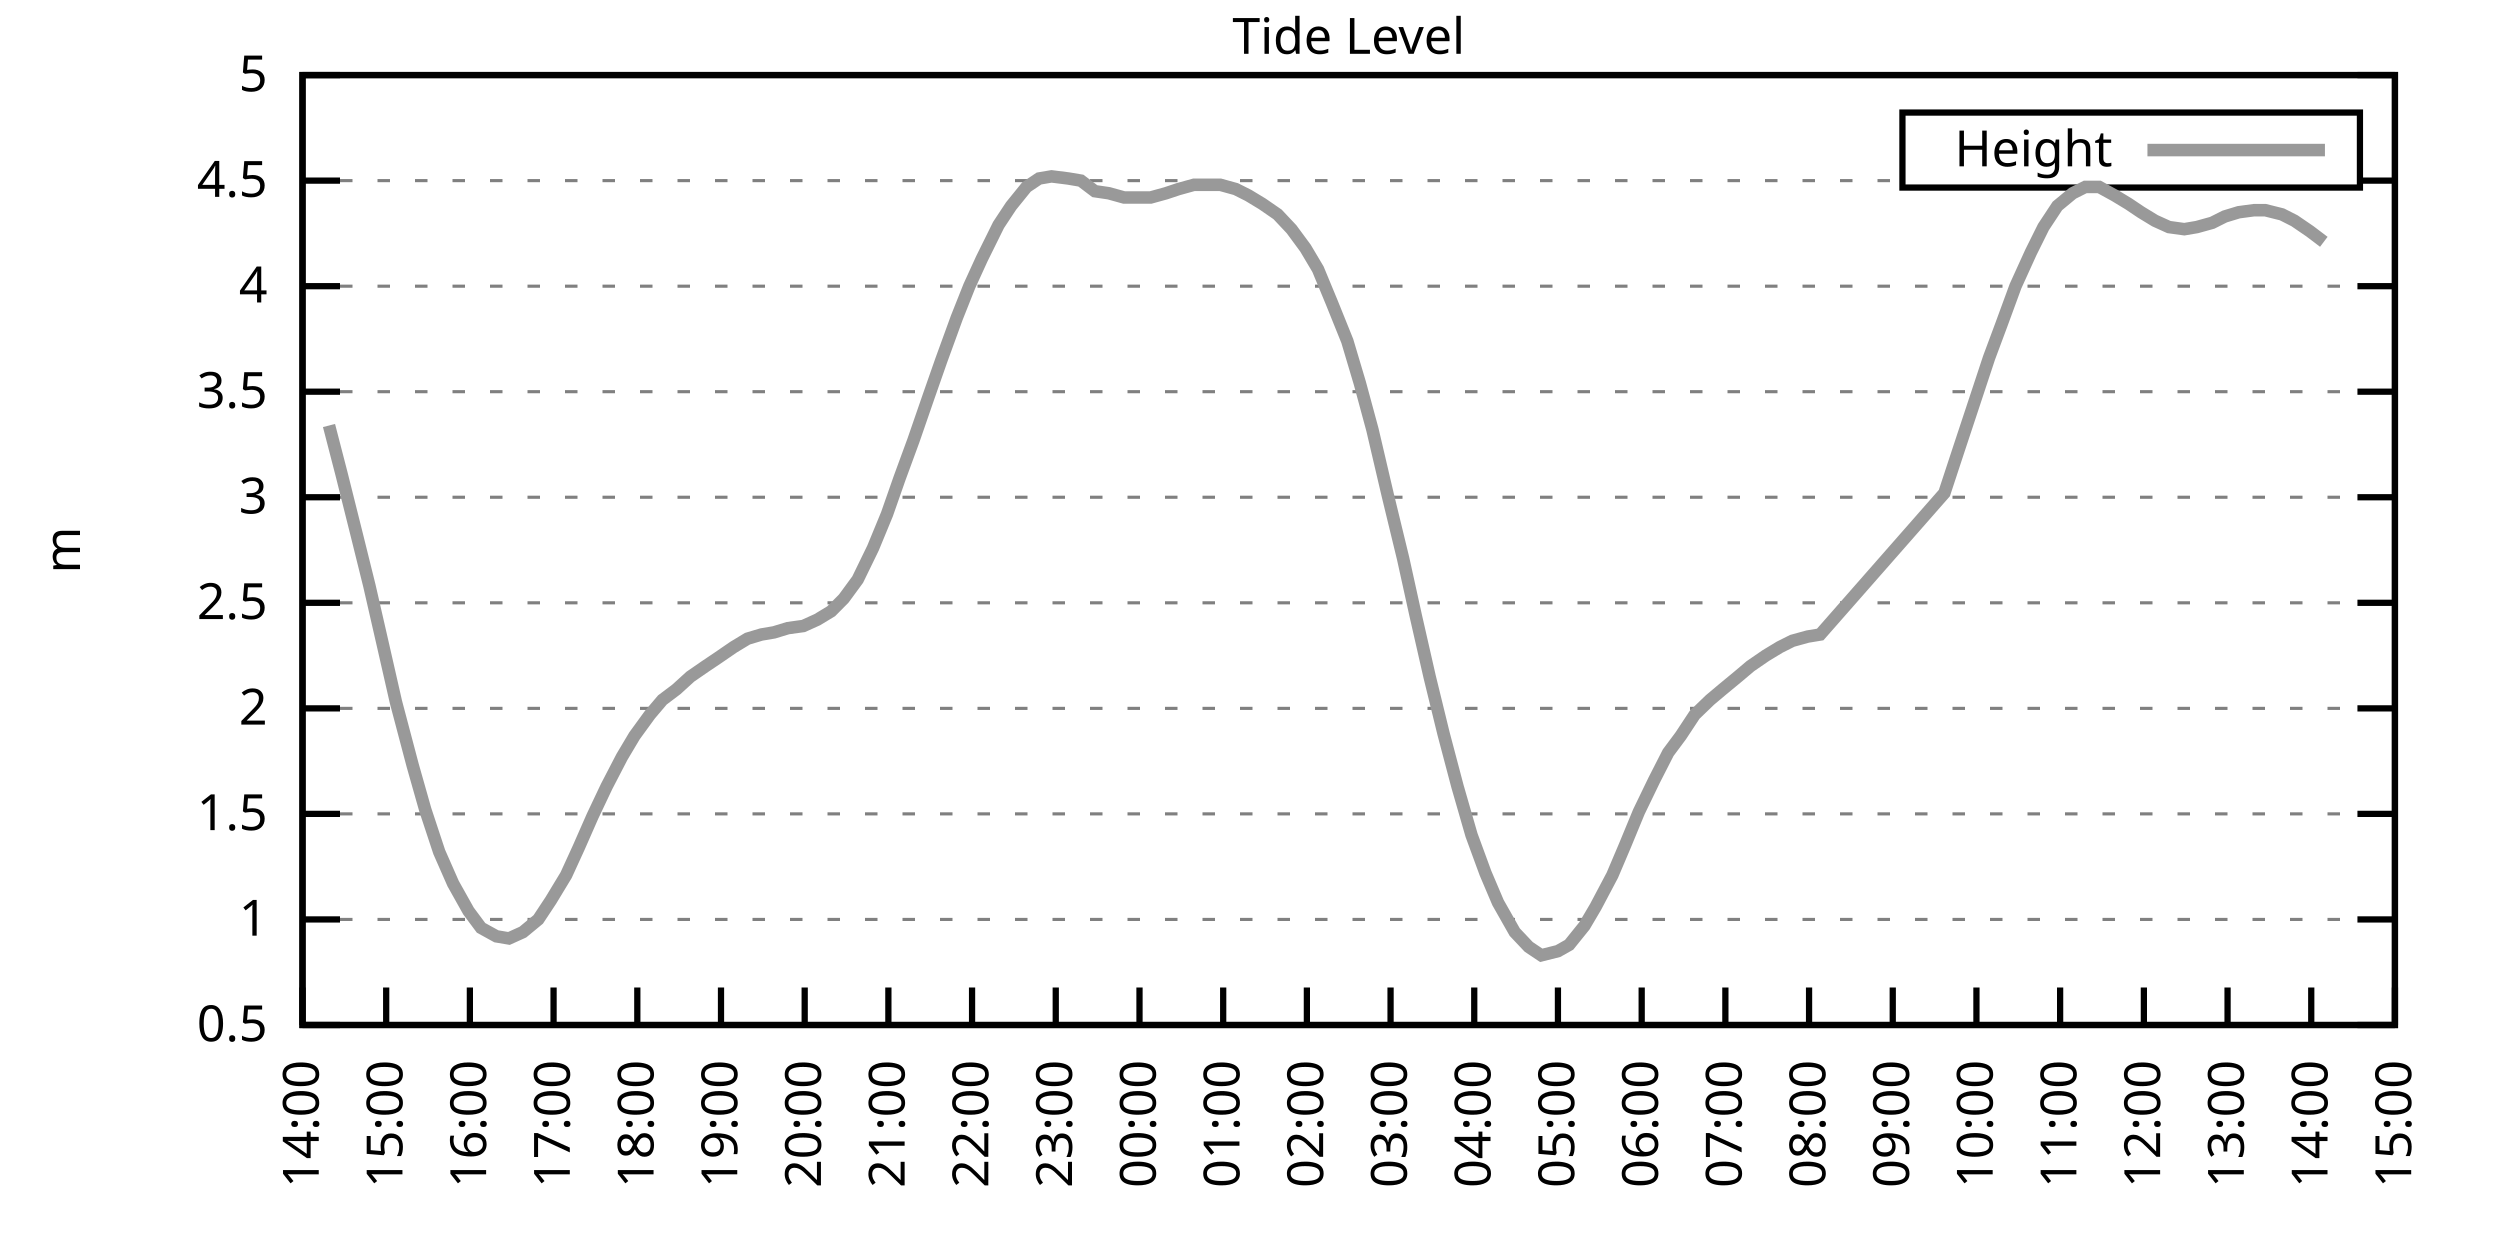
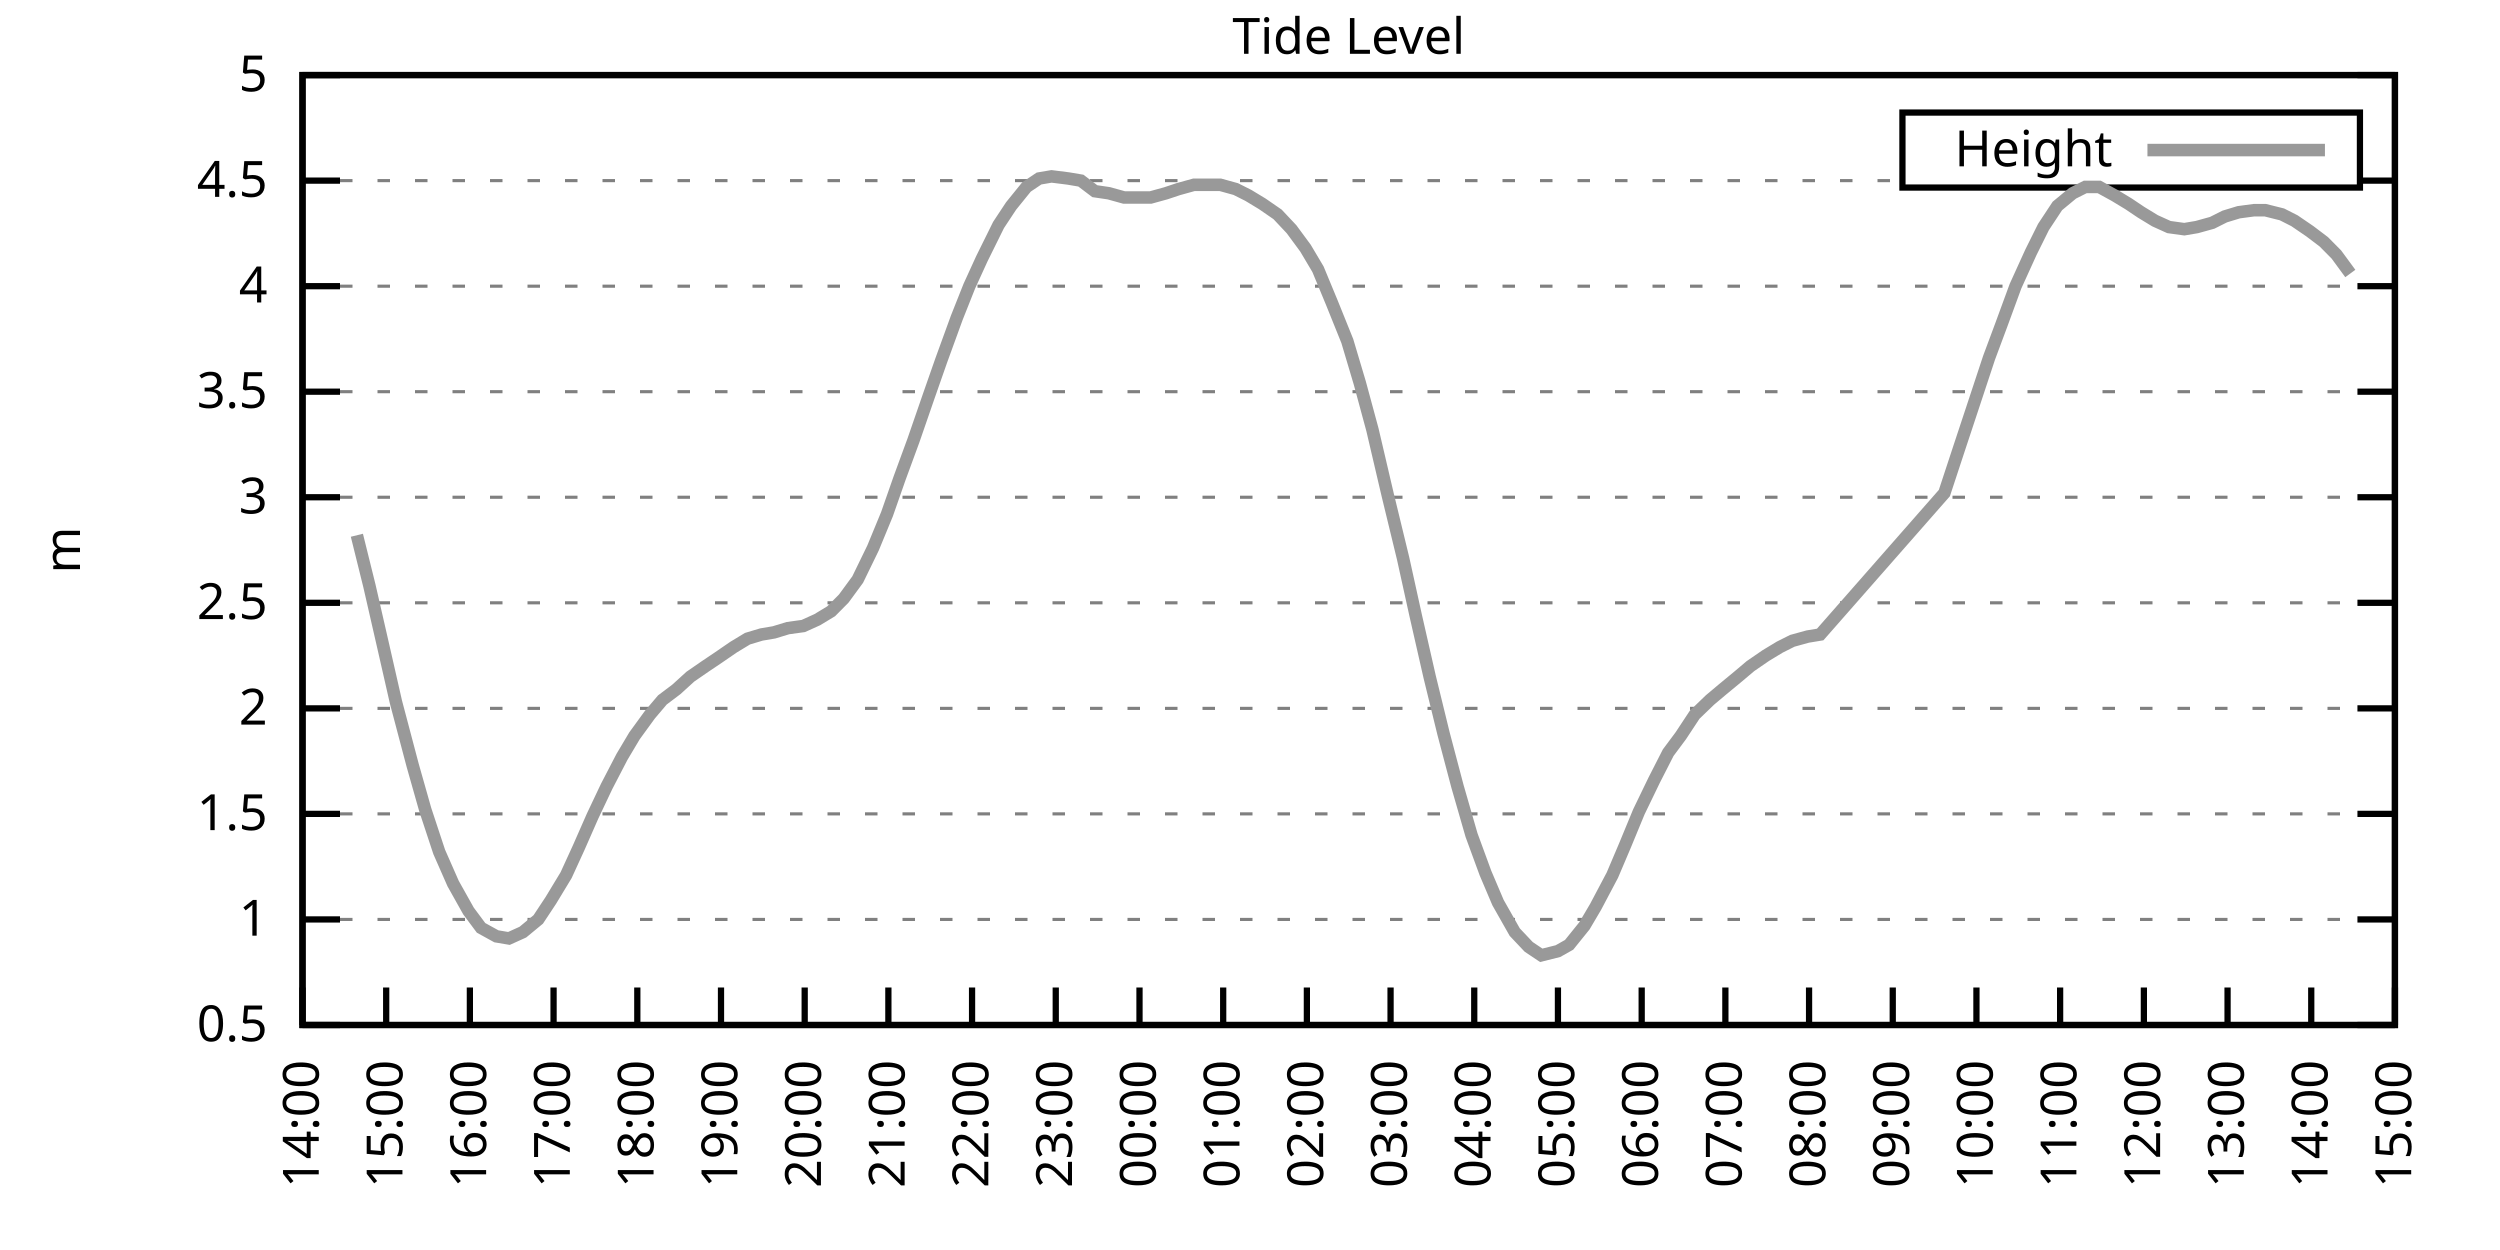
<svg xmlns="http://www.w3.org/2000/svg" xmlns:xlink="http://www.w3.org/1999/xlink" width="400" height="200" viewBox="0 0 400 200">
  <g id="gnuplot_canvas">
    <rect x="0" y="0" width="400" height="200" fill="none" />
    <defs>
      <circle id="gpDot" r="0.5" stroke-width="0.5" stroke="currentColor" />
      <path id="gpPt0" stroke-width="0.333" stroke="currentColor" d="M-1,0 h2 M0,-1 v2" />
      <path id="gpPt1" stroke-width="0.333" stroke="currentColor" d="M-1,-1 L1,1 M1,-1 L-1,1" />
      <path id="gpPt2" stroke-width="0.333" stroke="currentColor" d="M-1,0 L1,0 M0,-1 L0,1 M-1,-1 L1,1 M-1,1 L1,-1" />
      <rect id="gpPt3" stroke-width="0.333" stroke="currentColor" x="-1" y="-1" width="2" height="2" />
      <rect id="gpPt4" stroke-width="0.333" stroke="currentColor" fill="currentColor" x="-1" y="-1" width="2" height="2" />
      <circle id="gpPt5" stroke-width="0.333" stroke="currentColor" cx="0" cy="0" r="1" />
      <use xlink:href="#gpPt5" id="gpPt6" fill="currentColor" stroke="none" />
      <path id="gpPt7" stroke-width="0.333" stroke="currentColor" d="M0,-1.33 L-1.33,0.67 L1.33,0.67 z" />
      <use xlink:href="#gpPt7" id="gpPt8" fill="currentColor" stroke="none" />
      <use xlink:href="#gpPt7" id="gpPt9" stroke="currentColor" transform="rotate(180)" />
      <use xlink:href="#gpPt9" id="gpPt10" fill="currentColor" stroke="none" />
      <use xlink:href="#gpPt3" id="gpPt11" stroke="currentColor" transform="rotate(45)" />
      <use xlink:href="#gpPt11" id="gpPt12" fill="currentColor" stroke="none" />
      <path id="gpPt13" stroke-width="0.333" stroke="currentColor" d="M0,1.330 L1.265,0.411 L0.782,-1.067 L-0.782,-1.076 L-1.265,0.411 z" />
      <use xlink:href="#gpPt13" id="gpPt14" fill="currentColor" stroke="none" />
      <filter id="textbox" filterUnits="objectBoundingBox" x="0" y="0" height="1" width="1">
        <feFlood flood-color="white" flood-opacity="1" result="bgnd" />
        <feComposite in="SourceGraphic" in2="bgnd" operator="atop" />
      </filter>
      <filter id="greybox" filterUnits="objectBoundingBox" x="0" y="0" height="1" width="1">
        <feFlood flood-color="lightgrey" flood-opacity="1" result="grey" />
        <feComposite in="SourceGraphic" in2="grey" operator="atop" />
      </filter>
    </defs>
    <g fill="none" color="white" stroke="currentColor" stroke-width="1.00" stroke-linecap="butt" stroke-linejoin="miter">
</g>
    <g fill="none" color="black" stroke="currentColor" stroke-width="1.00" stroke-linecap="butt" stroke-linejoin="miter">
      <g stroke="none" shape-rendering="crispEdges">
        <polygon fill="rgb(255, 255, 255)" points="48.40,164.00 383.18,164.00 383.18,12.02 48.40,12.02 " />
      </g>
    </g>
    <g fill="none" color="black" stroke="currentColor" stroke-width="1.00" stroke-linecap="butt" stroke-linejoin="miter">
</g>
    <g fill="none" color="black" stroke="black" stroke-width="0.50" stroke-linecap="butt" stroke-linejoin="miter">
</g>
    <g fill="none" color="gray" stroke="currentColor" stroke-width="0.50" stroke-linecap="butt" stroke-linejoin="miter">
      <path stroke="gray" stroke-dasharray="2,4" class="gridline" d="M48.40,164.00 L383.19,164.00  " />
    </g>
    <g fill="none" color="gray" stroke="gray" stroke-width="1.00" stroke-linecap="butt" stroke-linejoin="miter">
</g>
    <g fill="none" color="black" stroke="currentColor" stroke-width="1.00" stroke-linecap="butt" stroke-linejoin="miter">
      <path stroke="black" d="M48.40,164.00 L54.40,164.00 M383.19,164.00 L377.19,164.00  " />
      <g transform="translate(42.80,166.60)" stroke="none" fill="black" font-family="Sans" font-size="8.00" text-anchor="end">
        <text>
          <tspan font-family="Sans"> 0.5</tspan>
        </text>
      </g>
    </g>
    <g fill="none" color="black" stroke="currentColor" stroke-width="1.00" stroke-linecap="butt" stroke-linejoin="miter">
</g>
    <g fill="none" color="black" stroke="black" stroke-width="0.50" stroke-linecap="butt" stroke-linejoin="miter">
</g>
    <g fill="none" color="gray" stroke="currentColor" stroke-width="0.50" stroke-linecap="butt" stroke-linejoin="miter">
      <path stroke="gray" stroke-dasharray="2,4" class="gridline" d="M48.40,147.11 L383.19,147.11  " />
    </g>
    <g fill="none" color="gray" stroke="gray" stroke-width="1.00" stroke-linecap="butt" stroke-linejoin="miter">
</g>
    <g fill="none" color="black" stroke="currentColor" stroke-width="1.00" stroke-linecap="butt" stroke-linejoin="miter">
      <path stroke="black" d="M48.40,147.11 L54.40,147.11 M383.19,147.11 L377.19,147.11  " />
      <g transform="translate(42.80,149.71)" stroke="none" fill="black" font-family="Sans" font-size="8.00" text-anchor="end">
        <text>
          <tspan font-family="Sans"> 1</tspan>
        </text>
      </g>
    </g>
    <g fill="none" color="black" stroke="currentColor" stroke-width="1.00" stroke-linecap="butt" stroke-linejoin="miter">
</g>
    <g fill="none" color="black" stroke="black" stroke-width="0.50" stroke-linecap="butt" stroke-linejoin="miter">
</g>
    <g fill="none" color="gray" stroke="currentColor" stroke-width="0.50" stroke-linecap="butt" stroke-linejoin="miter">
      <path stroke="gray" stroke-dasharray="2,4" class="gridline" d="M48.40,130.22 L383.19,130.22  " />
    </g>
    <g fill="none" color="gray" stroke="gray" stroke-width="1.00" stroke-linecap="butt" stroke-linejoin="miter">
</g>
    <g fill="none" color="black" stroke="currentColor" stroke-width="1.00" stroke-linecap="butt" stroke-linejoin="miter">
      <path stroke="black" d="M48.40,130.22 L54.40,130.22 M383.19,130.22 L377.19,130.22  " />
      <g transform="translate(42.80,132.82)" stroke="none" fill="black" font-family="Sans" font-size="8.00" text-anchor="end">
        <text>
          <tspan font-family="Sans"> 1.5</tspan>
        </text>
      </g>
    </g>
    <g fill="none" color="black" stroke="currentColor" stroke-width="1.00" stroke-linecap="butt" stroke-linejoin="miter">
</g>
    <g fill="none" color="black" stroke="black" stroke-width="0.50" stroke-linecap="butt" stroke-linejoin="miter">
</g>
    <g fill="none" color="gray" stroke="currentColor" stroke-width="0.50" stroke-linecap="butt" stroke-linejoin="miter">
      <path stroke="gray" stroke-dasharray="2,4" class="gridline" d="M48.40,113.34 L383.19,113.34  " />
    </g>
    <g fill="none" color="gray" stroke="gray" stroke-width="1.00" stroke-linecap="butt" stroke-linejoin="miter">
</g>
    <g fill="none" color="black" stroke="currentColor" stroke-width="1.00" stroke-linecap="butt" stroke-linejoin="miter">
      <path stroke="black" d="M48.40,113.34 L54.40,113.34 M383.19,113.34 L377.19,113.34  " />
      <g transform="translate(42.80,115.94)" stroke="none" fill="black" font-family="Sans" font-size="8.00" text-anchor="end">
        <text>
          <tspan font-family="Sans"> 2</tspan>
        </text>
      </g>
    </g>
    <g fill="none" color="black" stroke="currentColor" stroke-width="1.00" stroke-linecap="butt" stroke-linejoin="miter">
</g>
    <g fill="none" color="black" stroke="black" stroke-width="0.50" stroke-linecap="butt" stroke-linejoin="miter">
</g>
    <g fill="none" color="gray" stroke="currentColor" stroke-width="0.50" stroke-linecap="butt" stroke-linejoin="miter">
      <path stroke="gray" stroke-dasharray="2,4" class="gridline" d="M48.40,96.45 L383.19,96.45  " />
    </g>
    <g fill="none" color="gray" stroke="gray" stroke-width="1.00" stroke-linecap="butt" stroke-linejoin="miter">
</g>
    <g fill="none" color="black" stroke="currentColor" stroke-width="1.00" stroke-linecap="butt" stroke-linejoin="miter">
      <path stroke="black" d="M48.40,96.45 L54.40,96.45 M383.19,96.45 L377.19,96.45  " />
      <g transform="translate(42.80,99.05)" stroke="none" fill="black" font-family="Sans" font-size="8.00" text-anchor="end">
        <text>
          <tspan font-family="Sans"> 2.5</tspan>
        </text>
      </g>
    </g>
    <g fill="none" color="black" stroke="currentColor" stroke-width="1.00" stroke-linecap="butt" stroke-linejoin="miter">
</g>
    <g fill="none" color="black" stroke="black" stroke-width="0.50" stroke-linecap="butt" stroke-linejoin="miter">
</g>
    <g fill="none" color="gray" stroke="currentColor" stroke-width="0.50" stroke-linecap="butt" stroke-linejoin="miter">
      <path stroke="gray" stroke-dasharray="2,4" class="gridline" d="M48.40,79.56 L383.19,79.56  " />
    </g>
    <g fill="none" color="gray" stroke="gray" stroke-width="1.00" stroke-linecap="butt" stroke-linejoin="miter">
</g>
    <g fill="none" color="black" stroke="currentColor" stroke-width="1.00" stroke-linecap="butt" stroke-linejoin="miter">
      <path stroke="black" d="M48.40,79.56 L54.40,79.56 M383.19,79.56 L377.19,79.56  " />
      <g transform="translate(42.80,82.16)" stroke="none" fill="black" font-family="Sans" font-size="8.00" text-anchor="end">
        <text>
          <tspan font-family="Sans"> 3</tspan>
        </text>
      </g>
    </g>
    <g fill="none" color="black" stroke="currentColor" stroke-width="1.00" stroke-linecap="butt" stroke-linejoin="miter">
</g>
    <g fill="none" color="black" stroke="black" stroke-width="0.50" stroke-linecap="butt" stroke-linejoin="miter">
</g>
    <g fill="none" color="gray" stroke="currentColor" stroke-width="0.50" stroke-linecap="butt" stroke-linejoin="miter">
      <path stroke="gray" stroke-dasharray="2,4" class="gridline" d="M48.40,62.67 L383.19,62.67  " />
    </g>
    <g fill="none" color="gray" stroke="gray" stroke-width="1.00" stroke-linecap="butt" stroke-linejoin="miter">
</g>
    <g fill="none" color="black" stroke="currentColor" stroke-width="1.00" stroke-linecap="butt" stroke-linejoin="miter">
      <path stroke="black" d="M48.40,62.67 L54.40,62.67 M383.19,62.67 L377.19,62.67  " />
      <g transform="translate(42.80,65.27)" stroke="none" fill="black" font-family="Sans" font-size="8.00" text-anchor="end">
        <text>
          <tspan font-family="Sans"> 3.5</tspan>
        </text>
      </g>
    </g>
    <g fill="none" color="black" stroke="currentColor" stroke-width="1.00" stroke-linecap="butt" stroke-linejoin="miter">
</g>
    <g fill="none" color="black" stroke="black" stroke-width="0.50" stroke-linecap="butt" stroke-linejoin="miter">
</g>
    <g fill="none" color="gray" stroke="currentColor" stroke-width="0.50" stroke-linecap="butt" stroke-linejoin="miter">
      <path stroke="gray" stroke-dasharray="2,4" class="gridline" d="M48.40,45.79 L383.19,45.79  " />
    </g>
    <g fill="none" color="gray" stroke="gray" stroke-width="1.00" stroke-linecap="butt" stroke-linejoin="miter">
</g>
    <g fill="none" color="black" stroke="currentColor" stroke-width="1.00" stroke-linecap="butt" stroke-linejoin="miter">
      <path stroke="black" d="M48.40,45.79 L54.40,45.79 M383.19,45.79 L377.19,45.79  " />
      <g transform="translate(42.80,48.39)" stroke="none" fill="black" font-family="Sans" font-size="8.00" text-anchor="end">
        <text>
          <tspan font-family="Sans"> 4</tspan>
        </text>
      </g>
    </g>
    <g fill="none" color="black" stroke="currentColor" stroke-width="1.00" stroke-linecap="butt" stroke-linejoin="miter">
</g>
    <g fill="none" color="black" stroke="black" stroke-width="0.50" stroke-linecap="butt" stroke-linejoin="miter">
</g>
    <g fill="none" color="gray" stroke="currentColor" stroke-width="0.50" stroke-linecap="butt" stroke-linejoin="miter">
      <path stroke="gray" stroke-dasharray="2,4" class="gridline" d="M48.40,28.90 L304.39,28.90 M377.59,28.90 L383.19,28.90  " />
    </g>
    <g fill="none" color="gray" stroke="gray" stroke-width="1.00" stroke-linecap="butt" stroke-linejoin="miter">
</g>
    <g fill="none" color="black" stroke="currentColor" stroke-width="1.00" stroke-linecap="butt" stroke-linejoin="miter">
      <path stroke="black" d="M48.40,28.90 L54.40,28.90 M383.19,28.90 L377.19,28.90  " />
      <g transform="translate(42.80,31.50)" stroke="none" fill="black" font-family="Sans" font-size="8.00" text-anchor="end">
        <text>
          <tspan font-family="Sans"> 4.5</tspan>
        </text>
      </g>
    </g>
    <g fill="none" color="black" stroke="currentColor" stroke-width="1.00" stroke-linecap="butt" stroke-linejoin="miter">
</g>
    <g fill="none" color="black" stroke="black" stroke-width="0.50" stroke-linecap="butt" stroke-linejoin="miter">
</g>
    <g fill="none" color="gray" stroke="currentColor" stroke-width="0.50" stroke-linecap="butt" stroke-linejoin="miter">
      <path stroke="gray" stroke-dasharray="2,4" class="gridline" d="M48.40,12.01 L383.19,12.01  " />
    </g>
    <g fill="none" color="gray" stroke="gray" stroke-width="1.00" stroke-linecap="butt" stroke-linejoin="miter">
</g>
    <g fill="none" color="black" stroke="currentColor" stroke-width="1.00" stroke-linecap="butt" stroke-linejoin="miter">
      <path stroke="black" d="M48.40,12.01 L54.40,12.01 M383.19,12.01 L377.19,12.01  " />
      <g transform="translate(42.80,14.61)" stroke="none" fill="black" font-family="Sans" font-size="8.00" text-anchor="end">
        <text>
          <tspan font-family="Sans"> 5</tspan>
        </text>
      </g>
    </g>
    <g fill="none" color="black" stroke="currentColor" stroke-width="1.00" stroke-linecap="butt" stroke-linejoin="miter">
      <path stroke="black" d="M48.40,164.00 L48.40,158.00  " />
      <g transform="translate(51.00,169.60) rotate(270.00)" stroke="none" fill="black" font-family="Sans" font-size="8.00" text-anchor="end">
        <text>
          <tspan font-family="Sans">14:00</tspan>
        </text>
      </g>
    </g>
    <g fill="none" color="black" stroke="currentColor" stroke-width="1.00" stroke-linecap="butt" stroke-linejoin="miter">
      <path stroke="black" d="M61.79,164.00 L61.79,158.00  " />
      <g transform="translate(64.39,169.60) rotate(270.00)" stroke="none" fill="black" font-family="Sans" font-size="8.00" text-anchor="end">
        <text>
          <tspan font-family="Sans">15:00</tspan>
        </text>
      </g>
    </g>
    <g fill="none" color="black" stroke="currentColor" stroke-width="1.00" stroke-linecap="butt" stroke-linejoin="miter">
      <path stroke="black" d="M75.18,164.00 L75.18,158.00  " />
      <g transform="translate(77.78,169.60) rotate(270.00)" stroke="none" fill="black" font-family="Sans" font-size="8.00" text-anchor="end">
        <text>
          <tspan font-family="Sans">16:00</tspan>
        </text>
      </g>
    </g>
    <g fill="none" color="black" stroke="currentColor" stroke-width="1.00" stroke-linecap="butt" stroke-linejoin="miter">
      <path stroke="black" d="M88.57,164.00 L88.57,158.00  " />
      <g transform="translate(91.17,169.60) rotate(270.00)" stroke="none" fill="black" font-family="Sans" font-size="8.00" text-anchor="end">
        <text>
          <tspan font-family="Sans">17:00</tspan>
        </text>
      </g>
    </g>
    <g fill="none" color="black" stroke="currentColor" stroke-width="1.00" stroke-linecap="butt" stroke-linejoin="miter">
      <path stroke="black" d="M101.97,164.00 L101.97,158.00  " />
      <g transform="translate(104.57,169.60) rotate(270.00)" stroke="none" fill="black" font-family="Sans" font-size="8.00" text-anchor="end">
        <text>
          <tspan font-family="Sans">18:00</tspan>
        </text>
      </g>
    </g>
    <g fill="none" color="black" stroke="currentColor" stroke-width="1.00" stroke-linecap="butt" stroke-linejoin="miter">
      <path stroke="black" d="M115.36,164.00 L115.36,158.00  " />
      <g transform="translate(117.96,169.60) rotate(270.00)" stroke="none" fill="black" font-family="Sans" font-size="8.00" text-anchor="end">
        <text>
          <tspan font-family="Sans">19:00</tspan>
        </text>
      </g>
    </g>
    <g fill="none" color="black" stroke="currentColor" stroke-width="1.00" stroke-linecap="butt" stroke-linejoin="miter">
      <path stroke="black" d="M128.75,164.00 L128.75,158.00  " />
      <g transform="translate(131.35,169.60) rotate(270.00)" stroke="none" fill="black" font-family="Sans" font-size="8.00" text-anchor="end">
        <text>
          <tspan font-family="Sans">20:00</tspan>
        </text>
      </g>
    </g>
    <g fill="none" color="black" stroke="currentColor" stroke-width="1.00" stroke-linecap="butt" stroke-linejoin="miter">
      <path stroke="black" d="M142.14,164.00 L142.14,158.00  " />
      <g transform="translate(144.74,169.60) rotate(270.00)" stroke="none" fill="black" font-family="Sans" font-size="8.00" text-anchor="end">
        <text>
          <tspan font-family="Sans">21:00</tspan>
        </text>
      </g>
    </g>
    <g fill="none" color="black" stroke="currentColor" stroke-width="1.00" stroke-linecap="butt" stroke-linejoin="miter">
      <path stroke="black" d="M155.53,164.00 L155.53,158.00  " />
      <g transform="translate(158.13,169.60) rotate(270.00)" stroke="none" fill="black" font-family="Sans" font-size="8.00" text-anchor="end">
        <text>
          <tspan font-family="Sans">22:00</tspan>
        </text>
      </g>
    </g>
    <g fill="none" color="black" stroke="currentColor" stroke-width="1.00" stroke-linecap="butt" stroke-linejoin="miter">
      <path stroke="black" d="M168.92,164.00 L168.92,158.00  " />
      <g transform="translate(171.52,169.60) rotate(270.00)" stroke="none" fill="black" font-family="Sans" font-size="8.00" text-anchor="end">
        <text>
          <tspan font-family="Sans">23:00</tspan>
        </text>
      </g>
    </g>
    <g fill="none" color="black" stroke="currentColor" stroke-width="1.00" stroke-linecap="butt" stroke-linejoin="miter">
      <path stroke="black" d="M182.32,164.00 L182.32,158.00  " />
      <g transform="translate(184.92,169.60) rotate(270.00)" stroke="none" fill="black" font-family="Sans" font-size="8.00" text-anchor="end">
        <text>
          <tspan font-family="Sans">00:00</tspan>
        </text>
      </g>
    </g>
    <g fill="none" color="black" stroke="currentColor" stroke-width="1.00" stroke-linecap="butt" stroke-linejoin="miter">
      <path stroke="black" d="M195.71,164.00 L195.71,158.00  " />
      <g transform="translate(198.31,169.60) rotate(270.00)" stroke="none" fill="black" font-family="Sans" font-size="8.00" text-anchor="end">
        <text>
          <tspan font-family="Sans">01:00</tspan>
        </text>
      </g>
    </g>
    <g fill="none" color="black" stroke="currentColor" stroke-width="1.00" stroke-linecap="butt" stroke-linejoin="miter">
      <path stroke="black" d="M209.10,164.00 L209.10,158.00  " />
      <g transform="translate(211.70,169.60) rotate(270.00)" stroke="none" fill="black" font-family="Sans" font-size="8.00" text-anchor="end">
        <text>
          <tspan font-family="Sans">02:00</tspan>
        </text>
      </g>
    </g>
    <g fill="none" color="black" stroke="currentColor" stroke-width="1.00" stroke-linecap="butt" stroke-linejoin="miter">
      <path stroke="black" d="M222.49,164.00 L222.49,158.00  " />
      <g transform="translate(225.09,169.60) rotate(270.00)" stroke="none" fill="black" font-family="Sans" font-size="8.00" text-anchor="end">
        <text>
          <tspan font-family="Sans">03:00</tspan>
        </text>
      </g>
    </g>
    <g fill="none" color="black" stroke="currentColor" stroke-width="1.00" stroke-linecap="butt" stroke-linejoin="miter">
      <path stroke="black" d="M235.88,164.00 L235.88,158.00  " />
      <g transform="translate(238.48,169.60) rotate(270.00)" stroke="none" fill="black" font-family="Sans" font-size="8.00" text-anchor="end">
        <text>
          <tspan font-family="Sans">04:00</tspan>
        </text>
      </g>
    </g>
    <g fill="none" color="black" stroke="currentColor" stroke-width="1.00" stroke-linecap="butt" stroke-linejoin="miter">
      <path stroke="black" d="M249.27,164.00 L249.27,158.00  " />
      <g transform="translate(251.87,169.60) rotate(270.00)" stroke="none" fill="black" font-family="Sans" font-size="8.00" text-anchor="end">
        <text>
          <tspan font-family="Sans">05:00</tspan>
        </text>
      </g>
    </g>
    <g fill="none" color="black" stroke="currentColor" stroke-width="1.00" stroke-linecap="butt" stroke-linejoin="miter">
      <path stroke="black" d="M262.67,164.00 L262.67,158.00  " />
      <g transform="translate(265.27,169.60) rotate(270.00)" stroke="none" fill="black" font-family="Sans" font-size="8.00" text-anchor="end">
        <text>
          <tspan font-family="Sans">06:00</tspan>
        </text>
      </g>
    </g>
    <g fill="none" color="black" stroke="currentColor" stroke-width="1.00" stroke-linecap="butt" stroke-linejoin="miter">
      <path stroke="black" d="M276.06,164.00 L276.06,158.00  " />
      <g transform="translate(278.66,169.60) rotate(270.00)" stroke="none" fill="black" font-family="Sans" font-size="8.00" text-anchor="end">
        <text>
          <tspan font-family="Sans">07:00</tspan>
        </text>
      </g>
    </g>
    <g fill="none" color="black" stroke="currentColor" stroke-width="1.00" stroke-linecap="butt" stroke-linejoin="miter">
      <path stroke="black" d="M289.45,164.00 L289.45,158.00  " />
      <g transform="translate(292.05,169.60) rotate(270.00)" stroke="none" fill="black" font-family="Sans" font-size="8.00" text-anchor="end">
        <text>
          <tspan font-family="Sans">08:00</tspan>
        </text>
      </g>
    </g>
    <g fill="none" color="black" stroke="currentColor" stroke-width="1.00" stroke-linecap="butt" stroke-linejoin="miter">
      <path stroke="black" d="M302.84,164.00 L302.84,158.00  " />
      <g transform="translate(305.44,169.60) rotate(270.00)" stroke="none" fill="black" font-family="Sans" font-size="8.00" text-anchor="end">
        <text>
          <tspan font-family="Sans">09:00</tspan>
        </text>
      </g>
    </g>
    <g fill="none" color="black" stroke="currentColor" stroke-width="1.00" stroke-linecap="butt" stroke-linejoin="miter">
      <path stroke="black" d="M316.23,164.00 L316.23,158.00  " />
      <g transform="translate(318.83,169.60) rotate(270.00)" stroke="none" fill="black" font-family="Sans" font-size="8.00" text-anchor="end">
        <text>
          <tspan font-family="Sans">10:00</tspan>
        </text>
      </g>
    </g>
    <g fill="none" color="black" stroke="currentColor" stroke-width="1.00" stroke-linecap="butt" stroke-linejoin="miter">
      <path stroke="black" d="M329.62,164.00 L329.62,158.00  " />
      <g transform="translate(332.22,169.60) rotate(270.00)" stroke="none" fill="black" font-family="Sans" font-size="8.00" text-anchor="end">
        <text>
          <tspan font-family="Sans">11:00</tspan>
        </text>
      </g>
    </g>
    <g fill="none" color="black" stroke="currentColor" stroke-width="1.00" stroke-linecap="butt" stroke-linejoin="miter">
      <path stroke="black" d="M343.02,164.00 L343.02,158.00  " />
      <g transform="translate(345.62,169.60) rotate(270.00)" stroke="none" fill="black" font-family="Sans" font-size="8.00" text-anchor="end">
        <text>
          <tspan font-family="Sans">12:00</tspan>
        </text>
      </g>
    </g>
    <g fill="none" color="black" stroke="currentColor" stroke-width="1.00" stroke-linecap="butt" stroke-linejoin="miter">
      <path stroke="black" d="M356.41,164.00 L356.41,158.00  " />
      <g transform="translate(359.01,169.60) rotate(270.00)" stroke="none" fill="black" font-family="Sans" font-size="8.00" text-anchor="end">
        <text>
          <tspan font-family="Sans">13:00</tspan>
        </text>
      </g>
    </g>
    <g fill="none" color="black" stroke="currentColor" stroke-width="1.00" stroke-linecap="butt" stroke-linejoin="miter">
      <path stroke="black" d="M369.80,164.00 L369.80,158.00  " />
      <g transform="translate(372.40,169.60) rotate(270.00)" stroke="none" fill="black" font-family="Sans" font-size="8.00" text-anchor="end">
        <text>
          <tspan font-family="Sans">14:00</tspan>
        </text>
      </g>
    </g>
    <g fill="none" color="black" stroke="currentColor" stroke-width="1.00" stroke-linecap="butt" stroke-linejoin="miter">
      <path stroke="black" d="M383.19,164.00 L383.19,158.00  " />
      <g transform="translate(385.79,169.60) rotate(270.00)" stroke="none" fill="black" font-family="Sans" font-size="8.00" text-anchor="end">
        <text>
          <tspan font-family="Sans">15:00</tspan>
        </text>
      </g>
    </g>
    <g fill="none" color="black" stroke="currentColor" stroke-width="1.00" stroke-linecap="butt" stroke-linejoin="miter">
</g>
    <g fill="none" color="black" stroke="currentColor" stroke-width="1.00" stroke-linecap="butt" stroke-linejoin="miter">
      <path stroke="black" d="M48.40,12.01 L48.40,164.00 L383.19,164.00 L383.19,12.01 L48.40,12.01 Z  " />
    </g>
    <g fill="none" color="black" stroke="currentColor" stroke-width="1.00" stroke-linecap="butt" stroke-linejoin="miter">
</g>
    <g fill="none" color="black" stroke="currentColor" stroke-width="1.00" stroke-linecap="butt" stroke-linejoin="miter">
      <path stroke="black" d="M304.39,30.01 L304.39,18.01 L377.59,18.01 L377.59,30.01 L304.39,30.01 Z  " />
    </g>
    <g id="Tide_level_plot_1">
      <g fill="none" color="white" stroke="black" stroke-width="2.00" stroke-linecap="butt" stroke-linejoin="miter">
</g>
      <g fill="none" color="black" stroke="currentColor" stroke-width="2.00" stroke-linecap="butt" stroke-linejoin="miter">
        <g transform="translate(337.99,26.61)" stroke="none" fill="black" font-family="Sans" font-size="8.00" text-anchor="end">
          <text>
            <tspan font-family="Sans">Height</tspan>
          </text>
        </g>
      </g>
      <g fill="none" color="black" stroke="currentColor" stroke-width="2.00" stroke-linecap="butt" stroke-linejoin="miter">
-         <path stroke="rgb(153, 153, 153)" d="M343.59,24.01 L371.99,24.01 M52.64,68.08 L54.65,75.85 L57.10,85.64 L59.11,93.75 L61.35,103.54 L63.35,112.32   L66.03,122.46 L68.04,129.55 L70.27,136.30 L72.50,141.37 L74.96,145.76 L76.97,148.46 L79.42,149.81 L81.43,150.15   L83.66,149.14 L86.12,147.11 L88.13,144.07 L90.58,140.02 L92.59,135.63 L94.82,130.56 L97.06,125.83 L99.51,121.11   L101.52,117.73 L103.98,114.35 L105.98,111.99 L108.22,110.30 L110.45,108.27 L112.90,106.58 L114.91,105.23 L117.37,103.54   L119.60,102.19 L121.83,101.52 L123.84,101.18 L126.07,100.50 L128.53,100.16 L130.76,99.15 L132.99,97.80 L135.00,95.77   L137.23,92.73 L139.69,87.67 L141.92,82.26 L143.93,76.52 L146.16,70.44 L148.61,63.35 L150.62,57.61 L153.08,50.85   L155.09,45.79 L157.10,41.39 L159.77,35.99 L161.78,32.95 L164.24,29.91 L166.25,28.56 L168.25,28.22 L170.93,28.56   L172.94,28.90 L175.17,30.59 L177.41,30.92 L179.86,31.60 L181.87,31.60 L184.10,31.60 L186.56,30.92 L188.57,30.25   L191.02,29.57 L193.25,29.57 L195.26,29.57 L197.72,30.25 L199.73,31.26 L201.96,32.61 L204.41,34.30 L206.64,36.67   L208.88,39.71 L210.88,43.08 L213.12,48.49 L215.57,54.57 L217.58,61.32 L219.59,68.75 L222.04,79.22 L224.50,89.36   L226.51,98.48 L228.74,108.27 L230.97,117.39 L233.20,125.83 L235.44,133.60 L237.67,139.68 L239.68,144.41 L242.36,149.14   L244.59,151.50 L246.60,152.85 L249.27,152.18 L251.06,151.17 L253.51,148.13 L255.30,145.09 L257.98,140.02 L259.99,135.29   L262.22,129.89 L264.67,124.82 L266.91,120.43 L268.92,117.73 L271.15,114.35 L273.60,111.99 L275.61,110.30 L278.07,108.27   L280.07,106.58 L282.53,104.89 L284.76,103.54 L286.77,102.53 L289.23,101.85 L291.23,101.52 L311.10,78.89 L313.55,71.45   L315.56,65.38 L318.24,57.27 L320.25,51.87 L322.48,45.79 L324.94,40.38 L326.95,36.33 L329.18,32.95 L331.63,30.92   L333.64,29.91 L335.87,29.91 L338.33,31.26 L340.56,32.61 L342.57,33.96 L344.80,35.32 L347.03,36.33 L349.49,36.67   L351.50,36.33 L353.95,35.65 L355.96,34.64 L358.19,33.96 L360.65,33.63 L362.43,33.63 L365.11,34.30 L367.12,35.32   L369.58,37.00 L371.81,38.69  " />
+         <path stroke="rgb(153, 153, 153)" d="M343.59,24.01 L371.99,24.01 M57.10,85.64 L59.11,93.75 L61.35,103.54 L63.35,112.32 L66.03,122.46 L68.04,129.55   L70.27,136.30 L72.50,141.37 L74.96,145.76 L76.97,148.46 L79.42,149.81 L81.43,150.15 L83.66,149.14 L86.12,147.11   L88.13,144.07 L90.58,140.02 L92.59,135.63 L94.82,130.56 L97.06,125.83 L99.51,121.11 L101.52,117.73 L103.98,114.35   L105.98,111.99 L108.22,110.30 L110.45,108.27 L112.90,106.58 L114.91,105.23 L117.37,103.54 L119.60,102.19 L121.83,101.52   L123.84,101.18 L126.07,100.50 L128.53,100.16 L130.76,99.15 L132.99,97.80 L135.00,95.77 L137.23,92.73 L139.69,87.67   L141.92,82.26 L143.93,76.52 L146.16,70.44 L148.61,63.35 L150.62,57.61 L153.08,50.85 L155.09,45.79 L157.10,41.39   L159.77,35.99 L161.78,32.95 L164.24,29.91 L166.25,28.56 L168.25,28.22 L170.93,28.56 L172.94,28.90 L175.17,30.59   L177.41,30.92 L179.86,31.60 L181.87,31.60 L184.10,31.60 L186.56,30.92 L188.57,30.25 L191.02,29.57 L193.25,29.57   L195.26,29.57 L197.72,30.25 L199.73,31.26 L201.96,32.61 L204.41,34.30 L206.64,36.67 L208.88,39.71 L210.88,43.08   L213.12,48.49 L215.57,54.57 L217.58,61.32 L219.59,68.75 L222.04,79.22 L224.50,89.36 L226.51,98.48 L228.74,108.27   L230.97,117.39 L233.20,125.83 L235.44,133.60 L237.67,139.68 L239.68,144.41 L242.36,149.14 L244.59,151.50 L246.60,152.85   L249.27,152.18 L251.06,151.17 L253.51,148.13 L255.30,145.09 L257.98,140.02 L259.99,135.29 L262.22,129.89 L264.67,124.82   L266.91,120.43 L268.92,117.73 L271.15,114.35 L273.60,111.99 L275.61,110.30 L278.07,108.27 L280.07,106.58 L282.53,104.89   L284.76,103.54 L286.77,102.53 L289.23,101.85 L291.23,101.52 L311.10,78.89 L313.55,71.45 L315.56,65.38 L318.24,57.27   L320.25,51.87 L322.48,45.79 L324.94,40.38 L326.95,36.33 L329.18,32.95 L331.63,30.92 L333.64,29.91 L335.87,29.91   L338.33,31.26 L340.56,32.61 L342.57,33.96 L344.80,35.32 L347.03,36.33 L349.49,36.67 L351.50,36.33 L353.95,35.65   L355.96,34.64 L358.19,33.96 L360.65,33.63 L362.43,33.63 L365.11,34.30 L367.12,35.32 L369.58,37.00 L371.81,38.69   L373.82,40.72 L376.05,43.76  " />
      </g>
    </g>
    <g fill="none" color="black" stroke="currentColor" stroke-width="2.00" stroke-linecap="butt" stroke-linejoin="miter">
</g>
    <g fill="none" color="black" stroke="black" stroke-width="1.00" stroke-linecap="butt" stroke-linejoin="miter">
</g>
    <g fill="none" color="black" stroke="currentColor" stroke-width="1.00" stroke-linecap="butt" stroke-linejoin="miter">
      <path stroke="black" d="M48.40,12.01 L48.40,164.00 L383.19,164.00 L383.19,12.01 L48.40,12.01 Z  " />
      <g transform="translate(12.80,88.01) rotate(270.00)" stroke="none" fill="black" font-family="Sans" font-size="8.00" text-anchor="middle">
        <text>
          <tspan font-family="Sans">m</tspan>
        </text>
      </g>
    </g>
    <g fill="none" color="black" stroke="currentColor" stroke-width="1.00" stroke-linecap="butt" stroke-linejoin="miter">
</g>
    <g fill="none" color="black" stroke="currentColor" stroke-width="1.00" stroke-linecap="butt" stroke-linejoin="miter">
      <g transform="translate(215.79,8.61)" stroke="none" fill="black" font-family="Sans" font-size="8.00" text-anchor="middle">
        <text>
          <tspan font-family="Sans">Tide Level</tspan>
        </text>
      </g>
    </g>
    <g fill="none" color="black" stroke="currentColor" stroke-width="1.00" stroke-linecap="butt" stroke-linejoin="miter">
</g>
  </g>
</svg>
